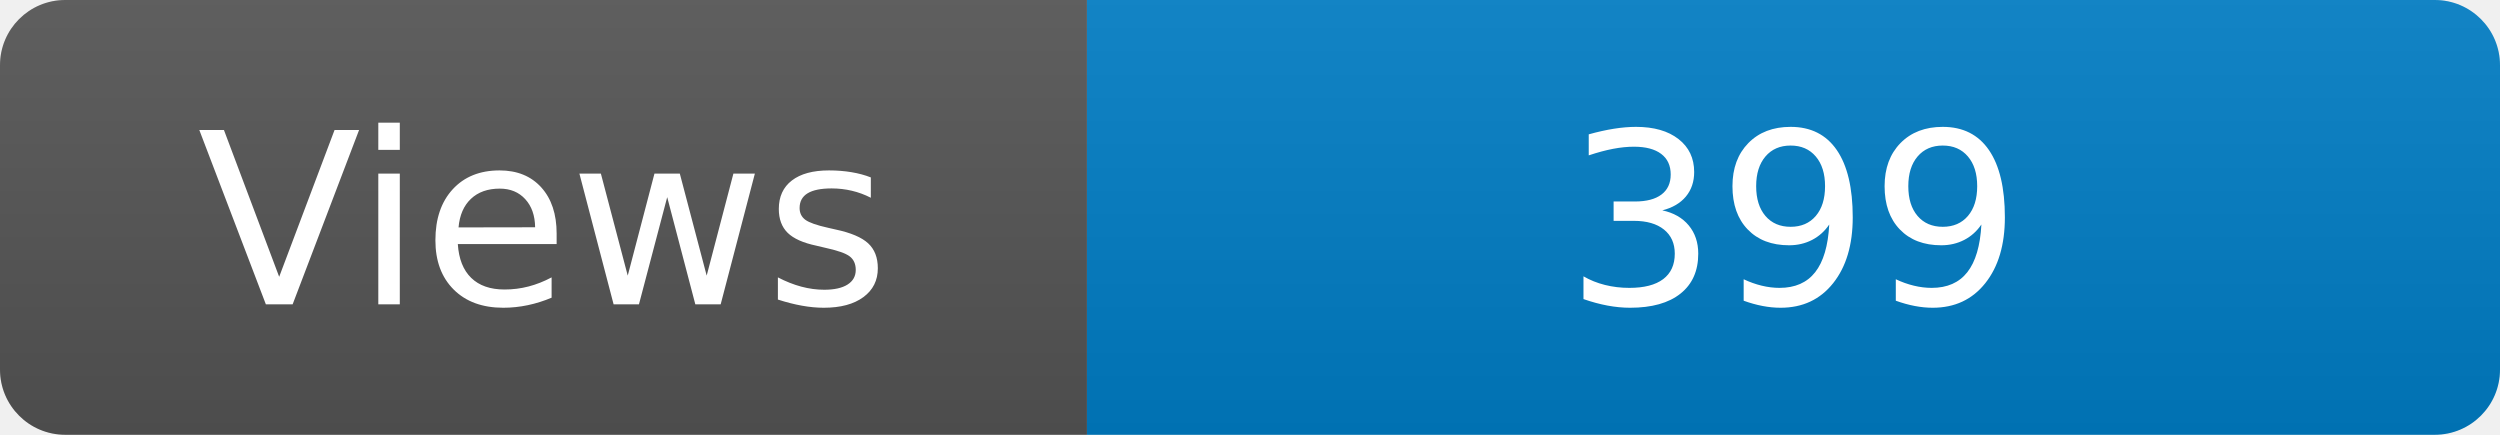
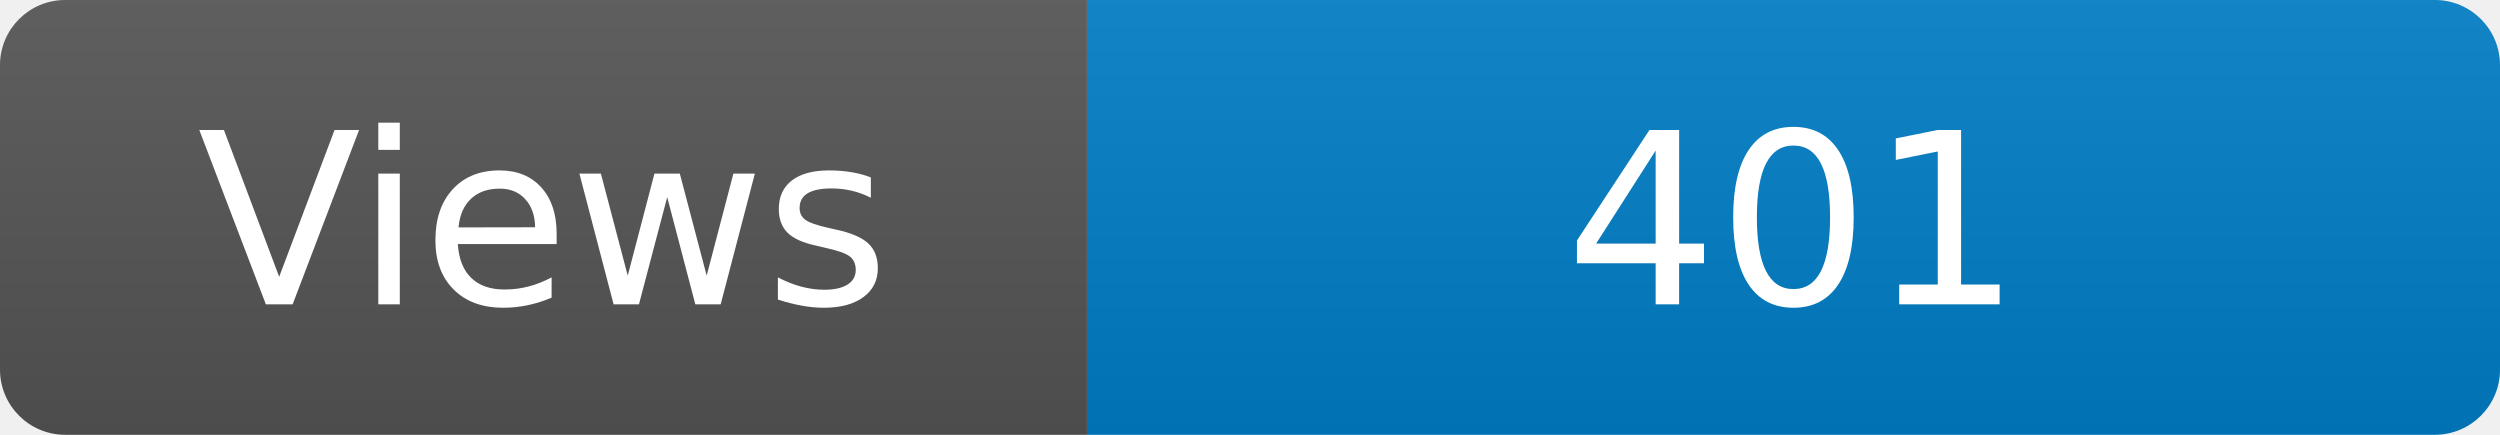
<svg xmlns="http://www.w3.org/2000/svg" width="115" height="20" role="img" aria-label="Maintained?: yes">
  <linearGradient id="s" x2="0" y2="100%">
    <stop offset="0" stop-color="#bbb" stop-opacity=".1" />
    <stop offset="1" stop-opacity=".1" />
  </linearGradient>
  <clipPath id="r">
    <rect width="115" height="20" rx="3" fill="#fff" />
  </clipPath>
  <g clip-path="url(#r)">
    <rect width="50" height="20" fill="#555" />
    <rect x="50" width="160" height="20" fill="#007ec6" />
    <rect width="115" height="20" fill="url(#s)" />
  </g>
  <g fill="#fff" text-anchor="middle" font-family="Verdana,Geneva,DejaVu Sans,sans-serif" font-size="110">
    <text x="250" y="140" transform="scale(.1)" fill="#fff">Views</text>
-     <text x="825" y="140" transform="scale(.1)" fill="#fff">399</text>
+     <text x="825" y="140" transform="scale(.1)" fill="#fff">401</text>
  </g>
</svg>
